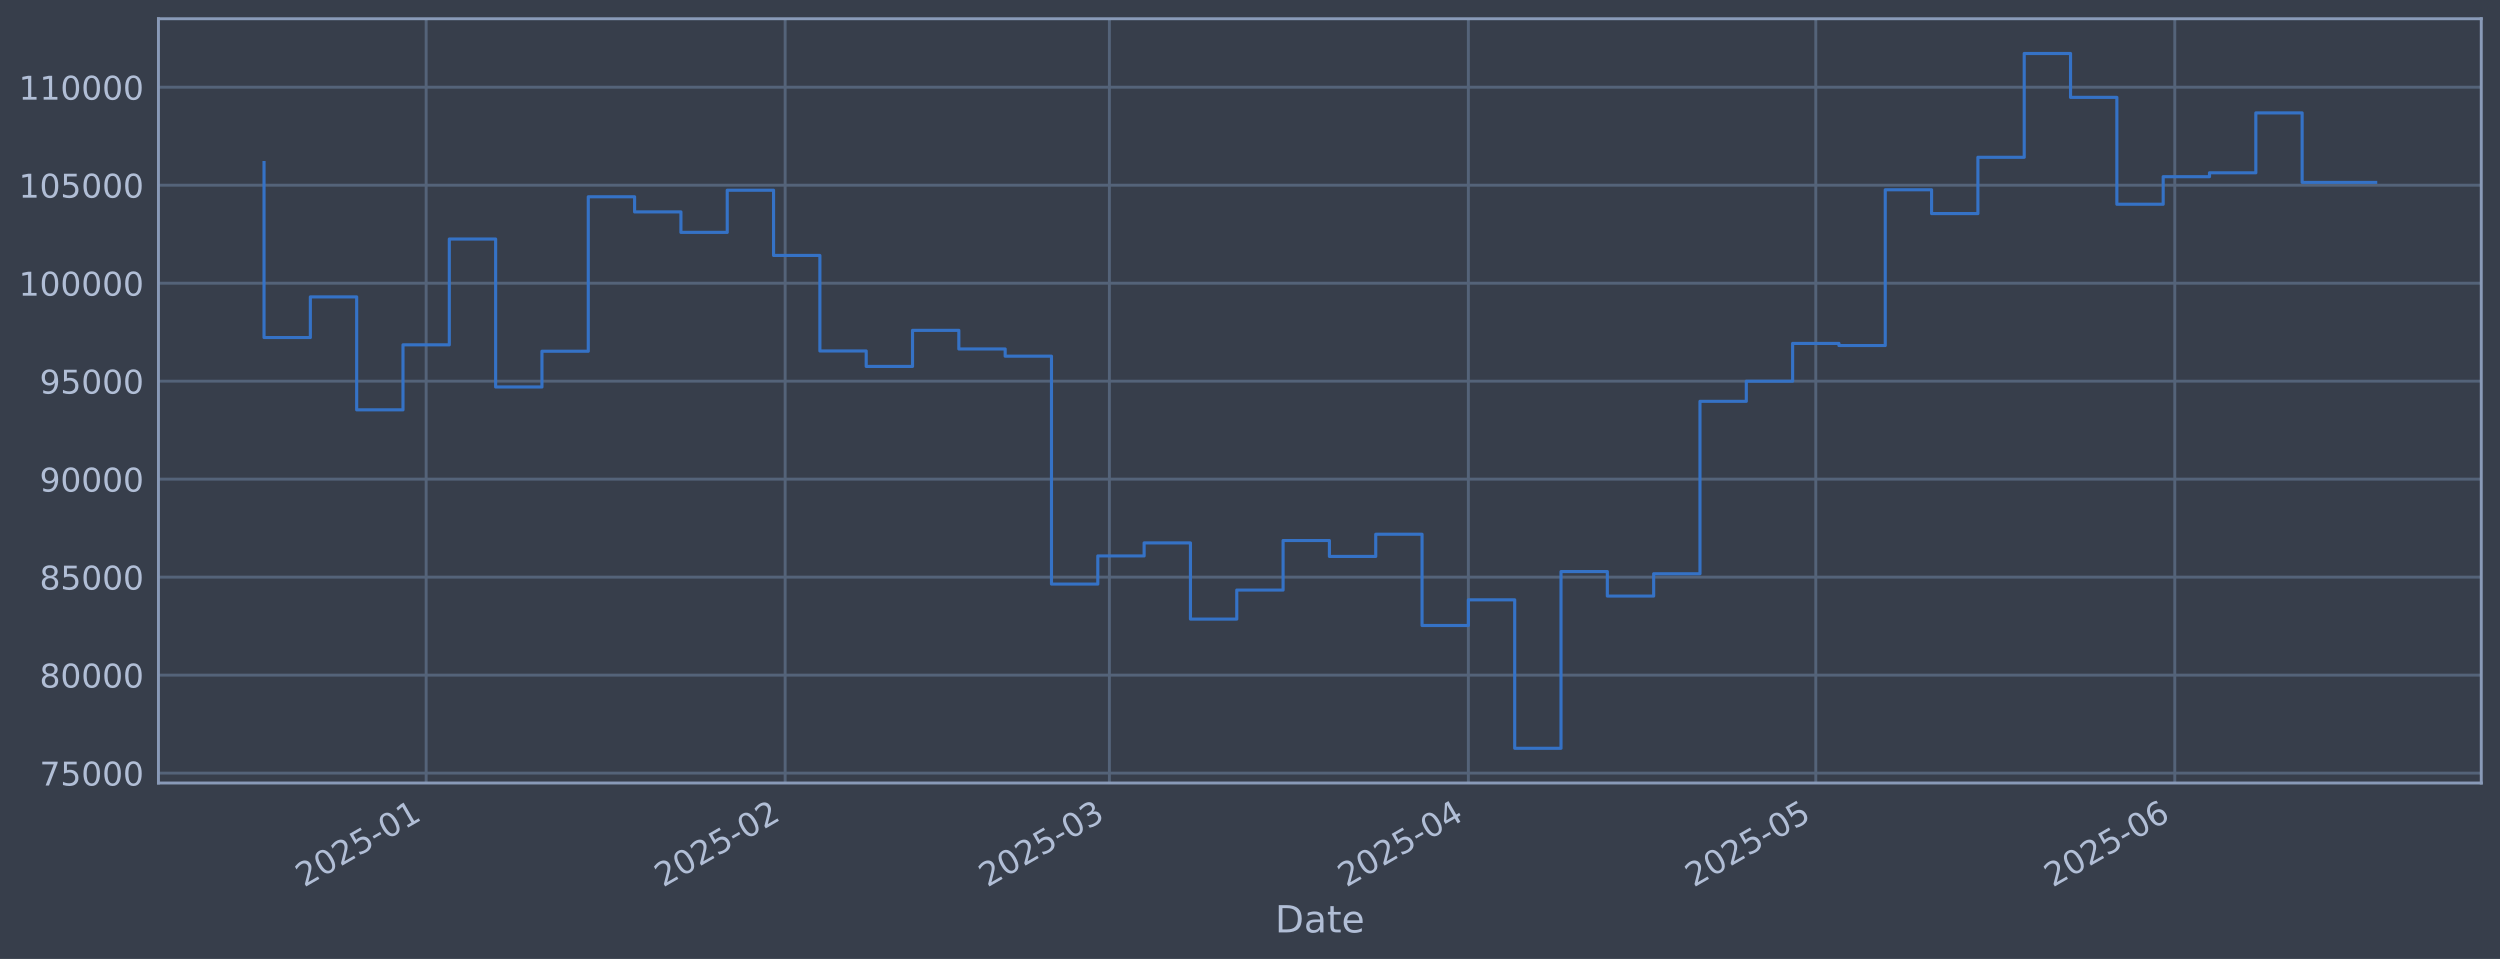
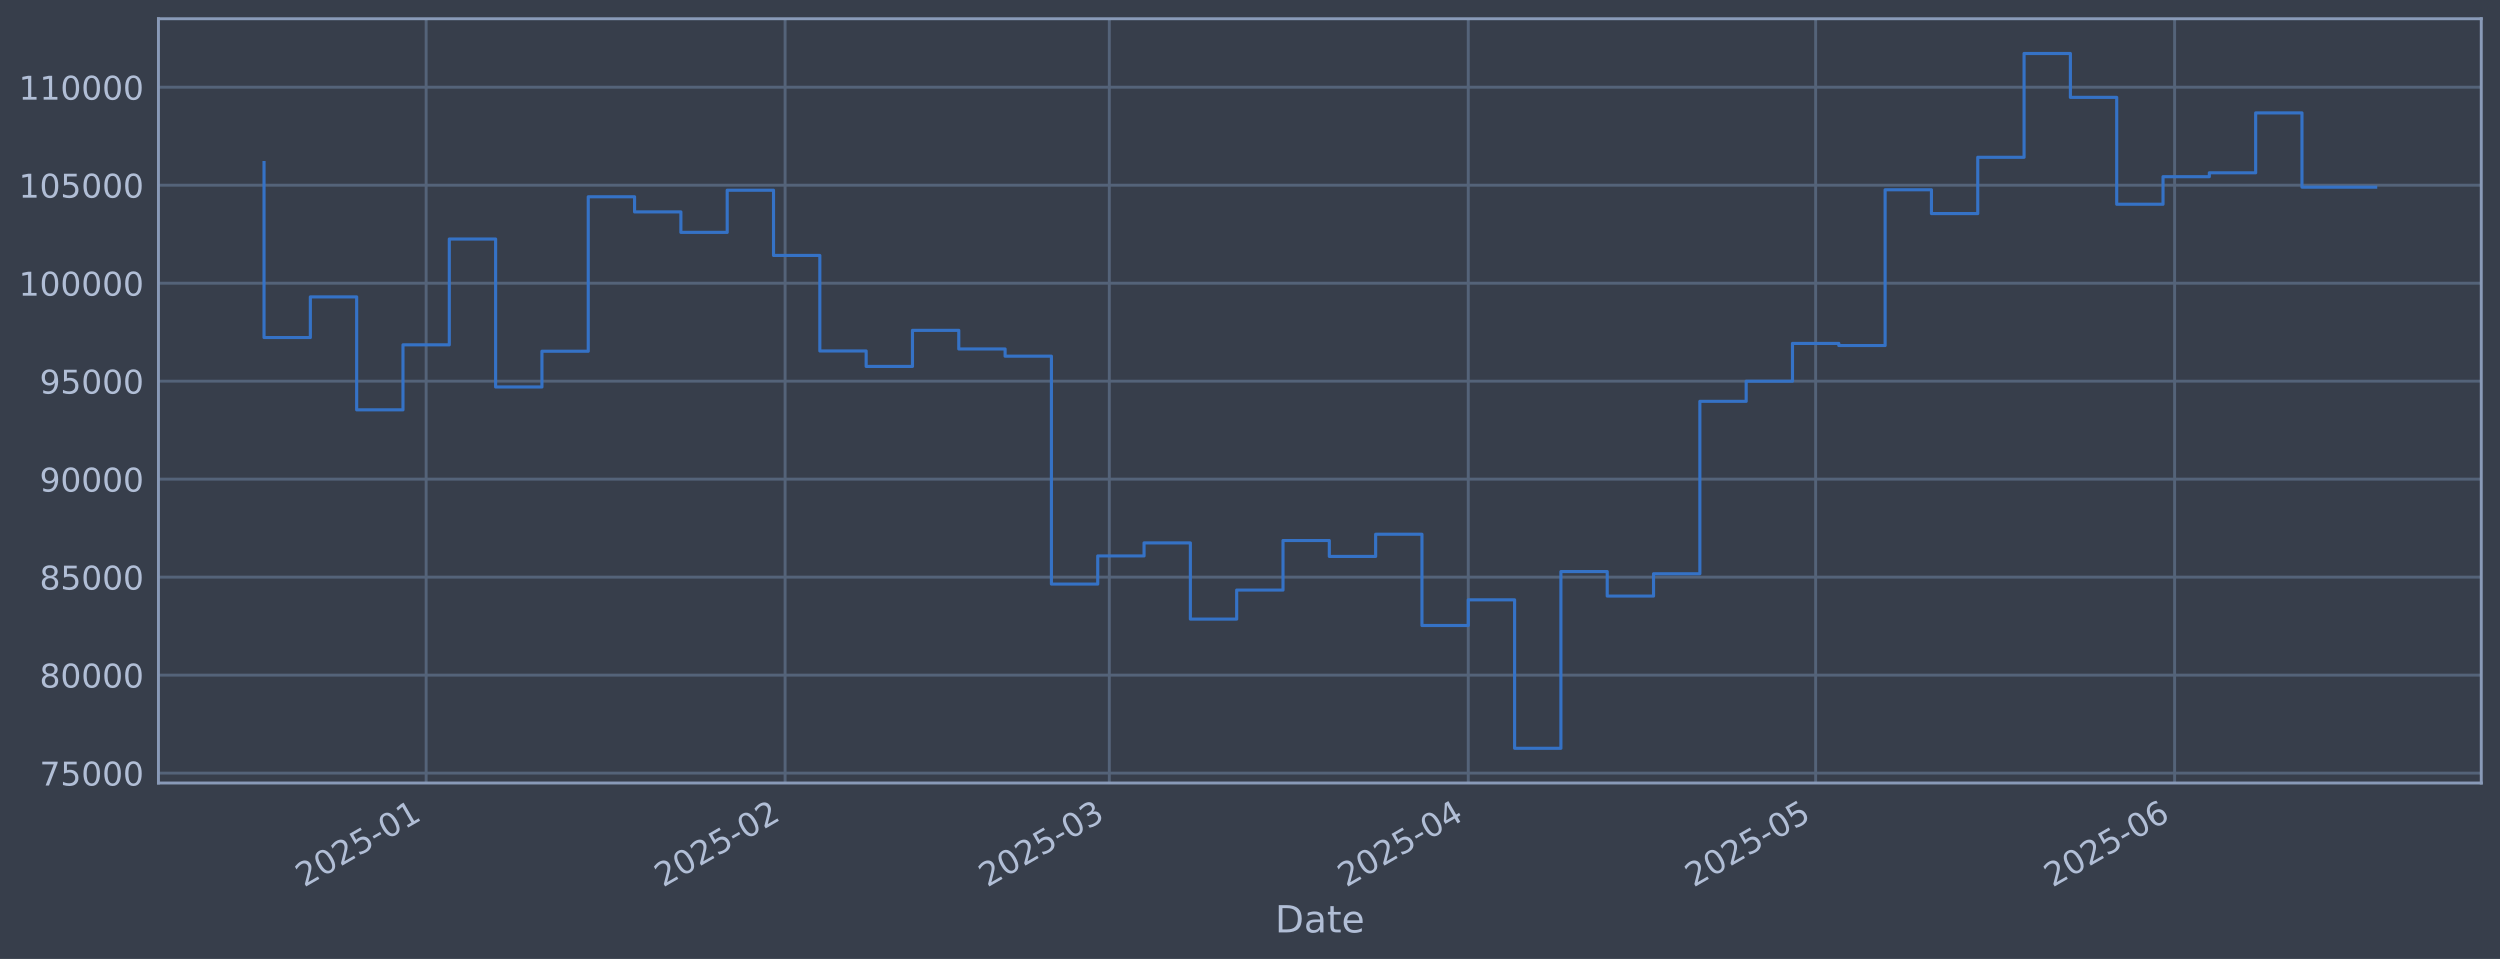
<svg xmlns="http://www.w3.org/2000/svg" xmlns:xlink="http://www.w3.org/1999/xlink" width="960.9pt" height="368.58pt" viewBox="0 0 960.9 368.58" version="1.1">
  <defs>
    <style type="text/css">*{stroke-linejoin: round; stroke-linecap: butt}</style>
  </defs>
  <g id="figure_1">
    <g id="patch_1">
      <path d="M 0 368.58  L 960.9 368.58  L 960.9 0  L 0 0  z " style="fill: #373e4b" />
    </g>
    <g id="axes_1">
      <g id="patch_2">
        <path d="M 60.901 300.96  L 953.701 300.96  L 953.701 7.2  L 60.901 7.2  z " style="fill: #373e4b" />
      </g>
      <g id="matplotlib.axis_1">
        <g id="xtick_1">
          <g id="line2d_1">
-             <path d="M 163.796 300.96  L 163.796 7.2  " clip-path="url(#pdccc1c55cf)" style="fill: none; stroke: #546379; stroke-width: 1.12; stroke-linecap: square" />
+             <path d="M 163.791 300.96  L 163.791 7.2  " clip-path="url(#pfc24b26e47)" style="fill: none; stroke: #546379; stroke-width: 1.12; stroke-linecap: square" />
          </g>
          <g id="line2d_2" />
          <g id="text_1">
-             <g style="fill: #b1bed6" transform="translate(116.8927 341.1745) rotate(-30) scale(0.126 -0.126)">
+             <g style="fill: #b1bed6" transform="translate(116.8873 341.1745) rotate(-30) scale(0.126 -0.126)">
              <defs>
                <path id="DejaVuSans-32" d="M 1228 531  L 3431 531  L 3431 0  L 469 0  L 469 531  Q 828 903 1448 1529  Q 2069 2156 2228 2338  Q 2531 2678 2651 2914  Q 2772 3150 2772 3378  Q 2772 3750 2511 3984  Q 2250 4219 1831 4219  Q 1534 4219 1204 4116  Q 875 4013 500 3803  L 500 4441  Q 881 4594 1212 4672  Q 1544 4750 1819 4750  Q 2544 4750 2975 4387  Q 3406 4025 3406 3419  Q 3406 3131 3298 2873  Q 3191 2616 2906 2266  Q 2828 2175 2409 1742  Q 1991 1309 1228 531  z " transform="scale(0.015625)" />
                <path id="DejaVuSans-30" d="M 2034 4250  Q 1547 4250 1301 3770  Q 1056 3291 1056 2328  Q 1056 1369 1301 889  Q 1547 409 2034 409  Q 2525 409 2770 889  Q 3016 1369 3016 2328  Q 3016 3291 2770 3770  Q 2525 4250 2034 4250  z M 2034 4750  Q 2819 4750 3233 4129  Q 3647 3509 3647 2328  Q 3647 1150 3233 529  Q 2819 -91 2034 -91  Q 1250 -91 836 529  Q 422 1150 422 2328  Q 422 3509 836 4129  Q 1250 4750 2034 4750  z " transform="scale(0.015625)" />
                <path id="DejaVuSans-35" d="M 691 4666  L 3169 4666  L 3169 4134  L 1269 4134  L 1269 2991  Q 1406 3038 1543 3061  Q 1681 3084 1819 3084  Q 2600 3084 3056 2656  Q 3513 2228 3513 1497  Q 3513 744 3044 326  Q 2575 -91 1722 -91  Q 1428 -91 1123 -41  Q 819 9 494 109  L 494 744  Q 775 591 1075 516  Q 1375 441 1709 441  Q 2250 441 2565 725  Q 2881 1009 2881 1497  Q 2881 1984 2565 2268  Q 2250 2553 1709 2553  Q 1456 2553 1204 2497  Q 953 2441 691 2322  L 691 4666  z " transform="scale(0.015625)" />
                <path id="DejaVuSans-2d" d="M 313 2009  L 1997 2009  L 1997 1497  L 313 1497  L 313 2009  z " transform="scale(0.015625)" />
                <path id="DejaVuSans-31" d="M 794 531  L 1825 531  L 1825 4091  L 703 3866  L 703 4441  L 1819 4666  L 2450 4666  L 2450 531  L 3481 531  L 3481 0  L 794 0  L 794 531  z " transform="scale(0.015625)" />
              </defs>
              <use xlink:href="#DejaVuSans-32" />
              <use xlink:href="#DejaVuSans-30" transform="translate(63.62305 0)" />
              <use xlink:href="#DejaVuSans-32" transform="translate(127.2461 0)" />
              <use xlink:href="#DejaVuSans-35" transform="translate(190.8691 0)" />
              <use xlink:href="#DejaVuSans-2d" transform="translate(254.4922 0)" />
              <use xlink:href="#DejaVuSans-30" transform="translate(290.5762 0)" />
              <use xlink:href="#DejaVuSans-31" transform="translate(354.1992 0)" />
            </g>
          </g>
        </g>
        <g id="xtick_2">
          <g id="line2d_3">
-             <path d="M 301.776 300.96  L 301.776 7.2  " clip-path="url(#pdccc1c55cf)" style="fill: none; stroke: #546379; stroke-width: 1.12; stroke-linecap: square" />
+             <path d="M 301.759 300.96  L 301.759 7.2  " clip-path="url(#pfc24b26e47)" style="fill: none; stroke: #546379; stroke-width: 1.12; stroke-linecap: square" />
          </g>
          <g id="line2d_4" />
          <g id="text_2">
-             <g style="fill: #b1bed6" transform="translate(254.8728 341.1745) rotate(-30) scale(0.126 -0.126)">
+             <g style="fill: #b1bed6" transform="translate(254.8557 341.1745) rotate(-30) scale(0.126 -0.126)">
              <use xlink:href="#DejaVuSans-32" />
              <use xlink:href="#DejaVuSans-30" transform="translate(63.62305 0)" />
              <use xlink:href="#DejaVuSans-32" transform="translate(127.2461 0)" />
              <use xlink:href="#DejaVuSans-35" transform="translate(190.8691 0)" />
              <use xlink:href="#DejaVuSans-2d" transform="translate(254.4922 0)" />
              <use xlink:href="#DejaVuSans-30" transform="translate(290.5762 0)" />
              <use xlink:href="#DejaVuSans-32" transform="translate(354.1992 0)" />
            </g>
          </g>
        </g>
        <g id="xtick_3">
          <g id="line2d_5">
-             <path d="M 426.403 300.96  L 426.403 7.2  " clip-path="url(#pdccc1c55cf)" style="fill: none; stroke: #546379; stroke-width: 1.12; stroke-linecap: square" />
+             <path d="M 426.376 300.96  L 426.376 7.2  " clip-path="url(#pfc24b26e47)" style="fill: none; stroke: #546379; stroke-width: 1.12; stroke-linecap: square" />
          </g>
          <g id="line2d_6" />
          <g id="text_3">
-             <g style="fill: #b1bed6" transform="translate(379.5 341.1745) rotate(-30) scale(0.126 -0.126)">
+             <g style="fill: #b1bed6" transform="translate(379.4724 341.1745) rotate(-30) scale(0.126 -0.126)">
              <defs>
                <path id="DejaVuSans-33" d="M 2597 2516  Q 3050 2419 3304 2112  Q 3559 1806 3559 1356  Q 3559 666 3084 287  Q 2609 -91 1734 -91  Q 1441 -91 1130 -33  Q 819 25 488 141  L 488 750  Q 750 597 1062 519  Q 1375 441 1716 441  Q 2309 441 2620 675  Q 2931 909 2931 1356  Q 2931 1769 2642 2001  Q 2353 2234 1838 2234  L 1294 2234  L 1294 2753  L 1863 2753  Q 2328 2753 2575 2939  Q 2822 3125 2822 3475  Q 2822 3834 2567 4026  Q 2313 4219 1838 4219  Q 1578 4219 1281 4162  Q 984 4106 628 3988  L 628 4550  Q 988 4650 1302 4700  Q 1616 4750 1894 4750  Q 2613 4750 3031 4423  Q 3450 4097 3450 3541  Q 3450 3153 3228 2886  Q 3006 2619 2597 2516  z " transform="scale(0.015625)" />
              </defs>
              <use xlink:href="#DejaVuSans-32" />
              <use xlink:href="#DejaVuSans-30" transform="translate(63.62305 0)" />
              <use xlink:href="#DejaVuSans-32" transform="translate(127.2461 0)" />
              <use xlink:href="#DejaVuSans-35" transform="translate(190.8691 0)" />
              <use xlink:href="#DejaVuSans-2d" transform="translate(254.4922 0)" />
              <use xlink:href="#DejaVuSans-30" transform="translate(290.5762 0)" />
              <use xlink:href="#DejaVuSans-33" transform="translate(354.1992 0)" />
            </g>
          </g>
        </g>
        <g id="xtick_4">
          <g id="line2d_7">
-             <path d="M 564.383 300.96  L 564.383 7.2  " clip-path="url(#pdccc1c55cf)" style="fill: none; stroke: #546379; stroke-width: 1.12; stroke-linecap: square" />
+             <path d="M 564.344 300.96  L 564.344 7.2  " clip-path="url(#pfc24b26e47)" style="fill: none; stroke: #546379; stroke-width: 1.12; stroke-linecap: square" />
          </g>
          <g id="line2d_8" />
          <g id="text_4">
-             <g style="fill: #b1bed6" transform="translate(517.4801 341.1745) rotate(-30) scale(0.126 -0.126)">
+             <g style="fill: #b1bed6" transform="translate(517.4407 341.1745) rotate(-30) scale(0.126 -0.126)">
              <defs>
                <path id="DejaVuSans-34" d="M 2419 4116  L 825 1625  L 2419 1625  L 2419 4116  z M 2253 4666  L 3047 4666  L 3047 1625  L 3713 1625  L 3713 1100  L 3047 1100  L 3047 0  L 2419 0  L 2419 1100  L 313 1100  L 313 1709  L 2253 4666  z " transform="scale(0.015625)" />
              </defs>
              <use xlink:href="#DejaVuSans-32" />
              <use xlink:href="#DejaVuSans-30" transform="translate(63.62305 0)" />
              <use xlink:href="#DejaVuSans-32" transform="translate(127.2461 0)" />
              <use xlink:href="#DejaVuSans-35" transform="translate(190.8691 0)" />
              <use xlink:href="#DejaVuSans-2d" transform="translate(254.4922 0)" />
              <use xlink:href="#DejaVuSans-30" transform="translate(290.5762 0)" />
              <use xlink:href="#DejaVuSans-34" transform="translate(354.1992 0)" />
            </g>
          </g>
        </g>
        <g id="xtick_5">
          <g id="line2d_9">
-             <path d="M 697.913 300.96  L 697.913 7.2  " clip-path="url(#pdccc1c55cf)" style="fill: none; stroke: #546379; stroke-width: 1.12; stroke-linecap: square" />
+             <path d="M 697.862 300.96  L 697.862 7.2  " clip-path="url(#pfc24b26e47)" style="fill: none; stroke: #546379; stroke-width: 1.12; stroke-linecap: square" />
          </g>
          <g id="line2d_10" />
          <g id="text_5">
-             <g style="fill: #b1bed6" transform="translate(651.0093 341.1745) rotate(-30) scale(0.126 -0.126)">
+             <g style="fill: #b1bed6" transform="translate(650.9585 341.1745) rotate(-30) scale(0.126 -0.126)">
              <use xlink:href="#DejaVuSans-32" />
              <use xlink:href="#DejaVuSans-30" transform="translate(63.62305 0)" />
              <use xlink:href="#DejaVuSans-32" transform="translate(127.2461 0)" />
              <use xlink:href="#DejaVuSans-35" transform="translate(190.8691 0)" />
              <use xlink:href="#DejaVuSans-2d" transform="translate(254.4922 0)" />
              <use xlink:href="#DejaVuSans-30" transform="translate(290.5762 0)" />
              <use xlink:href="#DejaVuSans-35" transform="translate(354.1992 0)" />
            </g>
          </g>
        </g>
        <g id="xtick_6">
          <g id="line2d_11">
-             <path d="M 835.893 300.96  L 835.893 7.2  " clip-path="url(#pdccc1c55cf)" style="fill: none; stroke: #546379; stroke-width: 1.12; stroke-linecap: square" />
+             <path d="M 835.83 300.96  L 835.83 7.2  " clip-path="url(#pfc24b26e47)" style="fill: none; stroke: #546379; stroke-width: 1.12; stroke-linecap: square" />
          </g>
          <g id="line2d_12" />
          <g id="text_6">
-             <g style="fill: #b1bed6" transform="translate(788.9894 341.1745) rotate(-30) scale(0.126 -0.126)">
+             <g style="fill: #b1bed6" transform="translate(788.9269 341.1745) rotate(-30) scale(0.126 -0.126)">
              <defs>
                <path id="DejaVuSans-36" d="M 2113 2584  Q 1688 2584 1439 2293  Q 1191 2003 1191 1497  Q 1191 994 1439 701  Q 1688 409 2113 409  Q 2538 409 2786 701  Q 3034 994 3034 1497  Q 3034 2003 2786 2293  Q 2538 2584 2113 2584  z M 3366 4563  L 3366 3988  Q 3128 4100 2886 4159  Q 2644 4219 2406 4219  Q 1781 4219 1451 3797  Q 1122 3375 1075 2522  Q 1259 2794 1537 2939  Q 1816 3084 2150 3084  Q 2853 3084 3261 2657  Q 3669 2231 3669 1497  Q 3669 778 3244 343  Q 2819 -91 2113 -91  Q 1303 -91 875 529  Q 447 1150 447 2328  Q 447 3434 972 4092  Q 1497 4750 2381 4750  Q 2619 4750 2861 4703  Q 3103 4656 3366 4563  z " transform="scale(0.015625)" />
              </defs>
              <use xlink:href="#DejaVuSans-32" />
              <use xlink:href="#DejaVuSans-30" transform="translate(63.62305 0)" />
              <use xlink:href="#DejaVuSans-32" transform="translate(127.2461 0)" />
              <use xlink:href="#DejaVuSans-35" transform="translate(190.8691 0)" />
              <use xlink:href="#DejaVuSans-2d" transform="translate(254.4922 0)" />
              <use xlink:href="#DejaVuSans-30" transform="translate(290.5762 0)" />
              <use xlink:href="#DejaVuSans-36" transform="translate(354.1992 0)" />
            </g>
          </g>
        </g>
        <g id="text_7">
          <g style="fill: #b1bed6" transform="translate(490.0914 358.3856) scale(0.144 -0.144)">
            <defs>
              <path id="DejaVuSans-44" d="M 1259 4147  L 1259 519  L 2022 519  Q 2988 519 3436 956  Q 3884 1394 3884 2338  Q 3884 3275 3436 3711  Q 2988 4147 2022 4147  L 1259 4147  z M 628 4666  L 1925 4666  Q 3281 4666 3915 4102  Q 4550 3538 4550 2338  Q 4550 1131 3912 565  Q 3275 0 1925 0  L 628 0  L 628 4666  z " transform="scale(0.015625)" />
              <path id="DejaVuSans-61" d="M 2194 1759  Q 1497 1759 1228 1600  Q 959 1441 959 1056  Q 959 750 1161 570  Q 1363 391 1709 391  Q 2188 391 2477 730  Q 2766 1069 2766 1631  L 2766 1759  L 2194 1759  z M 3341 1997  L 3341 0  L 2766 0  L 2766 531  Q 2569 213 2275 61  Q 1981 -91 1556 -91  Q 1019 -91 701 211  Q 384 513 384 1019  Q 384 1609 779 1909  Q 1175 2209 1959 2209  L 2766 2209  L 2766 2266  Q 2766 2663 2505 2880  Q 2244 3097 1772 3097  Q 1472 3097 1187 3025  Q 903 2953 641 2809  L 641 3341  Q 956 3463 1253 3523  Q 1550 3584 1831 3584  Q 2591 3584 2966 3190  Q 3341 2797 3341 1997  z " transform="scale(0.015625)" />
              <path id="DejaVuSans-74" d="M 1172 4494  L 1172 3500  L 2356 3500  L 2356 3053  L 1172 3053  L 1172 1153  Q 1172 725 1289 603  Q 1406 481 1766 481  L 2356 481  L 2356 0  L 1766 0  Q 1100 0 847 248  Q 594 497 594 1153  L 594 3053  L 172 3053  L 172 3500  L 594 3500  L 594 4494  L 1172 4494  z " transform="scale(0.015625)" />
              <path id="DejaVuSans-65" d="M 3597 1894  L 3597 1613  L 953 1613  Q 991 1019 1311 708  Q 1631 397 2203 397  Q 2534 397 2845 478  Q 3156 559 3463 722  L 3463 178  Q 3153 47 2828 -22  Q 2503 -91 2169 -91  Q 1331 -91 842 396  Q 353 884 353 1716  Q 353 2575 817 3079  Q 1281 3584 2069 3584  Q 2775 3584 3186 3129  Q 3597 2675 3597 1894  z M 3022 2063  Q 3016 2534 2758 2815  Q 2500 3097 2075 3097  Q 1594 3097 1305 2825  Q 1016 2553 972 2059  L 3022 2063  z " transform="scale(0.015625)" />
            </defs>
            <use xlink:href="#DejaVuSans-44" />
            <use xlink:href="#DejaVuSans-61" transform="translate(77.00195 0)" />
            <use xlink:href="#DejaVuSans-74" transform="translate(138.2812 0)" />
            <use xlink:href="#DejaVuSans-65" transform="translate(177.4902 0)" />
          </g>
        </g>
      </g>
      <g id="matplotlib.axis_2">
        <g id="ytick_1">
          <g id="line2d_13">
-             <path d="M 60.901 297.147  L 953.701 297.147  " clip-path="url(#pdccc1c55cf)" style="fill: none; stroke: #546379; stroke-width: 1.12; stroke-linecap: square" />
+             <path d="M 60.901 297.147  L 953.701 297.147  " clip-path="url(#pfc24b26e47)" style="fill: none; stroke: #546379; stroke-width: 1.12; stroke-linecap: square" />
          </g>
          <g id="line2d_14" />
          <g id="text_8">
            <g style="fill: #b1bed6" transform="translate(15.21675 301.9342) scale(0.126 -0.126)">
              <defs>
                <path id="DejaVuSans-37" d="M 525 4666  L 3525 4666  L 3525 4397  L 1831 0  L 1172 0  L 2766 4134  L 525 4134  L 525 4666  z " transform="scale(0.015625)" />
              </defs>
              <use xlink:href="#DejaVuSans-37" />
              <use xlink:href="#DejaVuSans-35" transform="translate(63.62305 0)" />
              <use xlink:href="#DejaVuSans-30" transform="translate(127.2461 0)" />
              <use xlink:href="#DejaVuSans-30" transform="translate(190.8691 0)" />
              <use xlink:href="#DejaVuSans-30" transform="translate(254.4922 0)" />
            </g>
          </g>
        </g>
        <g id="ytick_2">
          <g id="line2d_15">
-             <path d="M 60.901 259.487  L 953.701 259.487  " clip-path="url(#pdccc1c55cf)" style="fill: none; stroke: #546379; stroke-width: 1.12; stroke-linecap: square" />
+             <path d="M 60.901 259.487  L 953.701 259.487  " clip-path="url(#pfc24b26e47)" style="fill: none; stroke: #546379; stroke-width: 1.12; stroke-linecap: square" />
          </g>
          <g id="line2d_16" />
          <g id="text_9">
            <g style="fill: #b1bed6" transform="translate(15.21675 264.2738) scale(0.126 -0.126)">
              <defs>
                <path id="DejaVuSans-38" d="M 2034 2216  Q 1584 2216 1326 1975  Q 1069 1734 1069 1313  Q 1069 891 1326 650  Q 1584 409 2034 409  Q 2484 409 2743 651  Q 3003 894 3003 1313  Q 3003 1734 2745 1975  Q 2488 2216 2034 2216  z M 1403 2484  Q 997 2584 770 2862  Q 544 3141 544 3541  Q 544 4100 942 4425  Q 1341 4750 2034 4750  Q 2731 4750 3128 4425  Q 3525 4100 3525 3541  Q 3525 3141 3298 2862  Q 3072 2584 2669 2484  Q 3125 2378 3379 2068  Q 3634 1759 3634 1313  Q 3634 634 3220 271  Q 2806 -91 2034 -91  Q 1263 -91 848 271  Q 434 634 434 1313  Q 434 1759 690 2068  Q 947 2378 1403 2484  z M 1172 3481  Q 1172 3119 1398 2916  Q 1625 2713 2034 2713  Q 2441 2713 2670 2916  Q 2900 3119 2900 3481  Q 2900 3844 2670 4047  Q 2441 4250 2034 4250  Q 1625 4250 1398 4047  Q 1172 3844 1172 3481  z " transform="scale(0.015625)" />
              </defs>
              <use xlink:href="#DejaVuSans-38" />
              <use xlink:href="#DejaVuSans-30" transform="translate(63.62305 0)" />
              <use xlink:href="#DejaVuSans-30" transform="translate(127.2461 0)" />
              <use xlink:href="#DejaVuSans-30" transform="translate(190.8691 0)" />
              <use xlink:href="#DejaVuSans-30" transform="translate(254.4922 0)" />
            </g>
          </g>
        </g>
        <g id="ytick_3">
          <g id="line2d_17">
-             <path d="M 60.901 221.826  L 953.701 221.826  " clip-path="url(#pdccc1c55cf)" style="fill: none; stroke: #546379; stroke-width: 1.12; stroke-linecap: square" />
+             <path d="M 60.901 221.826  L 953.701 221.826  " clip-path="url(#pfc24b26e47)" style="fill: none; stroke: #546379; stroke-width: 1.12; stroke-linecap: square" />
          </g>
          <g id="line2d_18" />
          <g id="text_10">
            <g style="fill: #b1bed6" transform="translate(15.21675 226.6134) scale(0.126 -0.126)">
              <use xlink:href="#DejaVuSans-38" />
              <use xlink:href="#DejaVuSans-35" transform="translate(63.62305 0)" />
              <use xlink:href="#DejaVuSans-30" transform="translate(127.2461 0)" />
              <use xlink:href="#DejaVuSans-30" transform="translate(190.8691 0)" />
              <use xlink:href="#DejaVuSans-30" transform="translate(254.4922 0)" />
            </g>
          </g>
        </g>
        <g id="ytick_4">
          <g id="line2d_19">
-             <path d="M 60.901 184.166  L 953.701 184.166  " clip-path="url(#pdccc1c55cf)" style="fill: none; stroke: #546379; stroke-width: 1.12; stroke-linecap: square" />
+             <path d="M 60.901 184.166  L 953.701 184.166  " clip-path="url(#pfc24b26e47)" style="fill: none; stroke: #546379; stroke-width: 1.12; stroke-linecap: square" />
          </g>
          <g id="line2d_20" />
          <g id="text_11">
            <g style="fill: #b1bed6" transform="translate(15.21675 188.953) scale(0.126 -0.126)">
              <defs>
                <path id="DejaVuSans-39" d="M 703 97  L 703 672  Q 941 559 1184 500  Q 1428 441 1663 441  Q 2288 441 2617 861  Q 2947 1281 2994 2138  Q 2813 1869 2534 1725  Q 2256 1581 1919 1581  Q 1219 1581 811 2004  Q 403 2428 403 3163  Q 403 3881 828 4315  Q 1253 4750 1959 4750  Q 2769 4750 3195 4129  Q 3622 3509 3622 2328  Q 3622 1225 3098 567  Q 2575 -91 1691 -91  Q 1453 -91 1209 -44  Q 966 3 703 97  z M 1959 2075  Q 2384 2075 2632 2365  Q 2881 2656 2881 3163  Q 2881 3666 2632 3958  Q 2384 4250 1959 4250  Q 1534 4250 1286 3958  Q 1038 3666 1038 3163  Q 1038 2656 1286 2365  Q 1534 2075 1959 2075  z " transform="scale(0.015625)" />
              </defs>
              <use xlink:href="#DejaVuSans-39" />
              <use xlink:href="#DejaVuSans-30" transform="translate(63.62305 0)" />
              <use xlink:href="#DejaVuSans-30" transform="translate(127.2461 0)" />
              <use xlink:href="#DejaVuSans-30" transform="translate(190.8691 0)" />
              <use xlink:href="#DejaVuSans-30" transform="translate(254.4922 0)" />
            </g>
          </g>
        </g>
        <g id="ytick_5">
          <g id="line2d_21">
-             <path d="M 60.901 146.506  L 953.701 146.506  " clip-path="url(#pdccc1c55cf)" style="fill: none; stroke: #546379; stroke-width: 1.12; stroke-linecap: square" />
+             <path d="M 60.901 146.506  L 953.701 146.506  " clip-path="url(#pfc24b26e47)" style="fill: none; stroke: #546379; stroke-width: 1.12; stroke-linecap: square" />
          </g>
          <g id="line2d_22" />
          <g id="text_12">
            <g style="fill: #b1bed6" transform="translate(15.21675 151.2926) scale(0.126 -0.126)">
              <use xlink:href="#DejaVuSans-39" />
              <use xlink:href="#DejaVuSans-35" transform="translate(63.62305 0)" />
              <use xlink:href="#DejaVuSans-30" transform="translate(127.2461 0)" />
              <use xlink:href="#DejaVuSans-30" transform="translate(190.8691 0)" />
              <use xlink:href="#DejaVuSans-30" transform="translate(254.4922 0)" />
            </g>
          </g>
        </g>
        <g id="ytick_6">
          <g id="line2d_23">
-             <path d="M 60.901 108.845  L 953.701 108.845  " clip-path="url(#pdccc1c55cf)" style="fill: none; stroke: #546379; stroke-width: 1.12; stroke-linecap: square" />
+             <path d="M 60.901 108.845  L 953.701 108.845  " clip-path="url(#pfc24b26e47)" style="fill: none; stroke: #546379; stroke-width: 1.12; stroke-linecap: square" />
          </g>
          <g id="line2d_24" />
          <g id="text_13">
            <g style="fill: #b1bed6" transform="translate(7.2 113.6322) scale(0.126 -0.126)">
              <use xlink:href="#DejaVuSans-31" />
              <use xlink:href="#DejaVuSans-30" transform="translate(63.62305 0)" />
              <use xlink:href="#DejaVuSans-30" transform="translate(127.2461 0)" />
              <use xlink:href="#DejaVuSans-30" transform="translate(190.8691 0)" />
              <use xlink:href="#DejaVuSans-30" transform="translate(254.4922 0)" />
              <use xlink:href="#DejaVuSans-30" transform="translate(318.1152 0)" />
            </g>
          </g>
        </g>
        <g id="ytick_7">
          <g id="line2d_25">
-             <path d="M 60.901 71.185  L 953.701 71.185  " clip-path="url(#pdccc1c55cf)" style="fill: none; stroke: #546379; stroke-width: 1.12; stroke-linecap: square" />
+             <path d="M 60.901 71.185  L 953.701 71.185  " clip-path="url(#pfc24b26e47)" style="fill: none; stroke: #546379; stroke-width: 1.12; stroke-linecap: square" />
          </g>
          <g id="line2d_26" />
          <g id="text_14">
            <g style="fill: #b1bed6" transform="translate(7.2 75.97181) scale(0.126 -0.126)">
              <use xlink:href="#DejaVuSans-31" />
              <use xlink:href="#DejaVuSans-30" transform="translate(63.62305 0)" />
              <use xlink:href="#DejaVuSans-35" transform="translate(127.2461 0)" />
              <use xlink:href="#DejaVuSans-30" transform="translate(190.8691 0)" />
              <use xlink:href="#DejaVuSans-30" transform="translate(254.4922 0)" />
              <use xlink:href="#DejaVuSans-30" transform="translate(318.1152 0)" />
            </g>
          </g>
        </g>
        <g id="ytick_8">
          <g id="line2d_27">
-             <path d="M 60.901 33.524  L 953.701 33.524  " clip-path="url(#pdccc1c55cf)" style="fill: none; stroke: #546379; stroke-width: 1.12; stroke-linecap: square" />
+             <path d="M 60.901 33.524  L 953.701 33.524  " clip-path="url(#pfc24b26e47)" style="fill: none; stroke: #546379; stroke-width: 1.12; stroke-linecap: square" />
          </g>
          <g id="line2d_28" />
          <g id="text_15">
            <g style="fill: #b1bed6" transform="translate(7.2 38.31141) scale(0.126 -0.126)">
              <use xlink:href="#DejaVuSans-31" />
              <use xlink:href="#DejaVuSans-31" transform="translate(63.62305 0)" />
              <use xlink:href="#DejaVuSans-30" transform="translate(127.2461 0)" />
              <use xlink:href="#DejaVuSans-30" transform="translate(190.8691 0)" />
              <use xlink:href="#DejaVuSans-30" transform="translate(254.4922 0)" />
              <use xlink:href="#DejaVuSans-30" transform="translate(318.1152 0)" />
            </g>
          </g>
        </g>
      </g>
      <g id="line2d_29">
-         <path d="M 101.482 62.478  L 101.482 129.735  L 119.286 129.735  L 119.286 114.117  L 137.09 114.117  L 137.09 157.529  L 154.894 157.529  L 154.894 132.544  L 172.698 132.544  L 172.698 91.873  L 190.502 91.873  L 190.502 148.745  L 208.306 148.745  L 208.306 135.003  L 226.11 135.003  L 226.11 75.637  L 243.913 75.637  L 243.913 81.451  L 261.717 81.451  L 261.717 89.317  L 279.521 89.317  L 279.521 73.113  L 297.325 73.113  L 297.325 98.189  L 315.129 98.189  L 315.129 134.901  L 332.933 134.901  L 332.933 140.841  L 350.737 140.841  L 350.737 126.97  L 368.541 126.97  L 368.541 134.132  L 386.345 134.132  L 386.345 136.904  L 404.148 136.904  L 404.148 224.494  L 421.952 224.494  L 421.952 213.678  L 439.756 213.678  L 439.756 208.679  L 457.56 208.679  L 457.56 237.95  L 475.364 237.95  L 475.364 226.8  L 493.168 226.8  L 493.168 207.76  L 510.972 207.76  L 510.972 213.864  L 528.776 213.864  L 528.776 205.348  L 546.58 205.348  L 546.58 240.422  L 564.383 240.422  L 564.383 230.548  L 582.187 230.548  L 582.187 287.607  L 599.991 287.607  L 599.991 219.693  L 617.795 219.693  L 617.795 229.105  L 635.599 229.105  L 635.599 220.526  L 653.403 220.526  L 653.403 154.258  L 671.207 154.258  L 671.207 146.519  L 689.011 146.519  L 689.011 131.991  L 706.815 131.991  L 706.815 132.809  L 724.618 132.809  L 724.618 72.945  L 742.422 72.945  L 742.422 82.09  L 760.226 82.09  L 760.226 60.453  L 778.03 60.453  L 778.03 20.553  L 795.834 20.553  L 795.834 37.431  L 813.638 37.431  L 813.638 78.508  L 831.442 78.508  L 831.442 67.912  L 849.246 67.912  L 849.246 66.417  L 867.05 66.417  L 867.05 43.403  L 884.853 43.403  L 884.853 70.108  L 913.119 70.108  " clip-path="url(#pdccc1c55cf)" style="fill: none; stroke: #3572c6; stroke-width: 1.2; stroke-linecap: square" />
+         <path d="M 101.482 62.478  L 101.482 129.735  L 119.285 129.735  L 119.285 114.117  L 137.087 114.117  L 137.087 157.529  L 154.889 157.529  L 154.889 132.544  L 172.692 132.544  L 172.692 91.873  L 190.494 91.873  L 190.494 148.745  L 208.297 148.745  L 208.297 135.003  L 226.099 135.003  L 226.099 75.637  L 243.901 75.637  L 243.901 81.451  L 261.704 81.451  L 261.704 89.317  L 279.506 89.317  L 279.506 73.113  L 297.308 73.113  L 297.308 98.189  L 315.111 98.189  L 315.111 134.901  L 332.913 134.901  L 332.913 140.841  L 350.716 140.841  L 350.716 126.97  L 368.518 126.97  L 368.518 134.132  L 386.32 134.132  L 386.32 136.904  L 404.123 136.904  L 404.123 224.494  L 421.925 224.494  L 421.925 213.678  L 439.727 213.678  L 439.727 208.679  L 457.53 208.679  L 457.53 237.95  L 475.332 237.95  L 475.332 226.8  L 493.135 226.8  L 493.135 207.76  L 510.937 207.76  L 510.937 213.864  L 528.739 213.864  L 528.739 205.348  L 546.542 205.348  L 546.542 240.422  L 564.344 240.422  L 564.344 230.548  L 582.146 230.548  L 582.146 287.607  L 599.949 287.607  L 599.949 219.693  L 617.751 219.693  L 617.751 229.105  L 635.554 229.105  L 635.554 220.526  L 653.356 220.526  L 653.356 154.258  L 671.158 154.258  L 671.158 146.519  L 688.961 146.519  L 688.961 131.991  L 706.763 131.991  L 706.763 132.809  L 724.565 132.809  L 724.565 72.945  L 742.368 72.945  L 742.368 82.09  L 760.17 82.09  L 760.17 60.453  L 777.972 60.453  L 777.972 20.553  L 795.775 20.553  L 795.775 37.431  L 813.577 37.431  L 813.577 78.508  L 831.38 78.508  L 831.38 67.912  L 849.182 67.912  L 849.182 66.417  L 866.984 66.417  L 866.984 43.403  L 884.787 43.403  L 884.787 71.929  L 913.119 71.929  " clip-path="url(#pfc24b26e47)" style="fill: none; stroke: #3572c6; stroke-width: 1.2; stroke-linecap: square" />
      </g>
      <g id="patch_3">
        <path d="M 60.901 300.96  L 60.901 7.2  " style="fill: none; stroke: #899ab8; stroke-width: 1.12; stroke-linejoin: miter; stroke-linecap: square" />
      </g>
      <g id="patch_4">
        <path d="M 953.701 300.96  L 953.701 7.2  " style="fill: none; stroke: #899ab8; stroke-width: 1.12; stroke-linejoin: miter; stroke-linecap: square" />
      </g>
      <g id="patch_5">
        <path d="M 60.901 300.96  L 953.701 300.96  " style="fill: none; stroke: #899ab8; stroke-width: 1.12; stroke-linejoin: miter; stroke-linecap: square" />
      </g>
      <g id="patch_6">
        <path d="M 60.901 7.2  L 953.701 7.2  " style="fill: none; stroke: #899ab8; stroke-width: 1.12; stroke-linejoin: miter; stroke-linecap: square" />
      </g>
    </g>
  </g>
  <defs>
-     <clipPath id="pdccc1c55cf">
+     <clipPath id="pfc24b26e47">
      <rect x="60.901" y="7.2" width="892.8" height="293.76" />
    </clipPath>
  </defs>
</svg>
